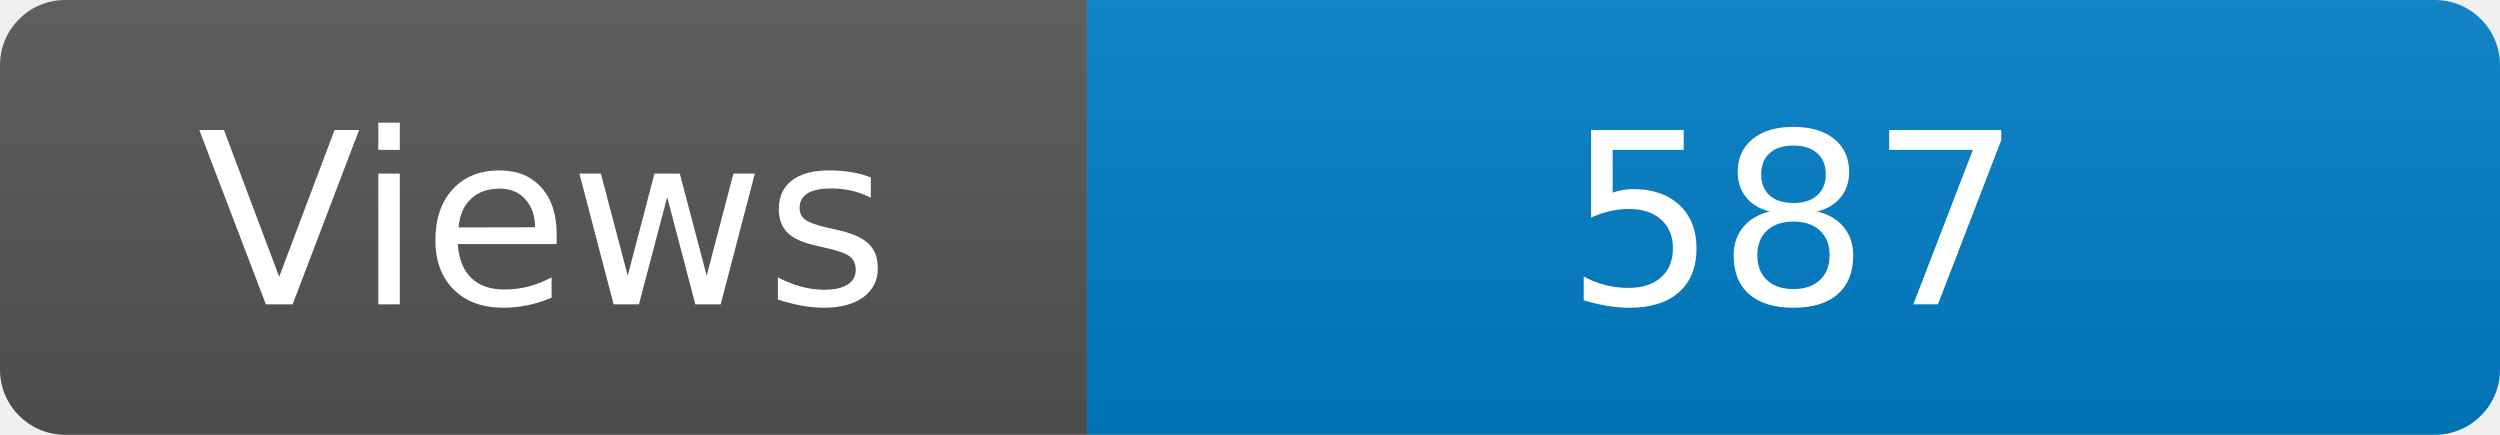
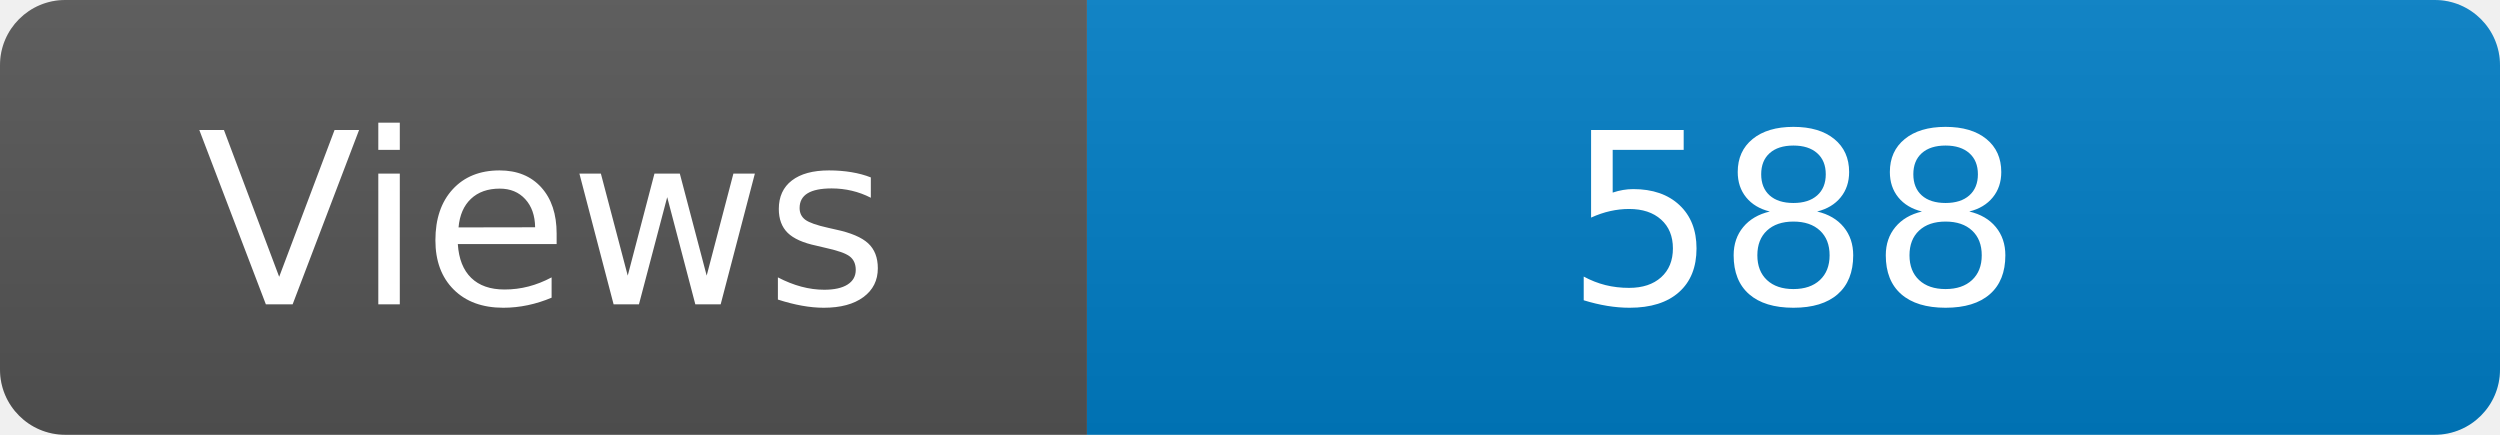
<svg xmlns="http://www.w3.org/2000/svg" width="115" height="20" role="img" aria-label="Maintained?: yes">
  <linearGradient id="s" x2="0" y2="100%">
    <stop offset="0" stop-color="#bbb" stop-opacity=".1" />
    <stop offset="1" stop-opacity=".1" />
  </linearGradient>
  <clipPath id="r">
    <rect width="115" height="20" rx="3" fill="#fff" />
  </clipPath>
  <g clip-path="url(#r)">
    <rect width="50" height="20" fill="#555" />
    <rect x="50" width="160" height="20" fill="#007ec6" />
    <rect width="115" height="20" fill="url(#s)" />
  </g>
  <g fill="#fff" text-anchor="middle" font-family="Verdana,Geneva,DejaVu Sans,sans-serif" font-size="110">
    <text x="250" y="140" transform="scale(.1)" fill="#fff">Views</text>
-     <text x="825" y="140" transform="scale(.1)" fill="#fff">587</text>
+     <text x="825" y="140" transform="scale(.1)" fill="#fff">588</text>
  </g>
</svg>
